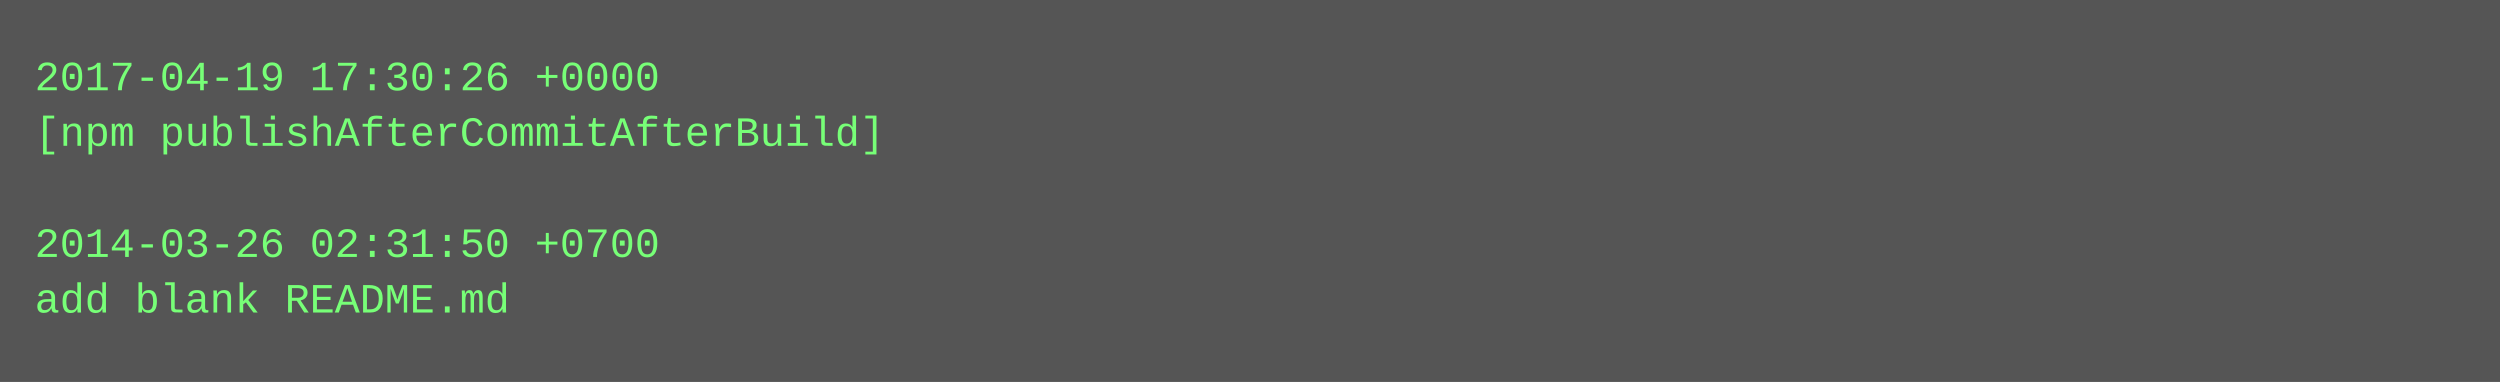
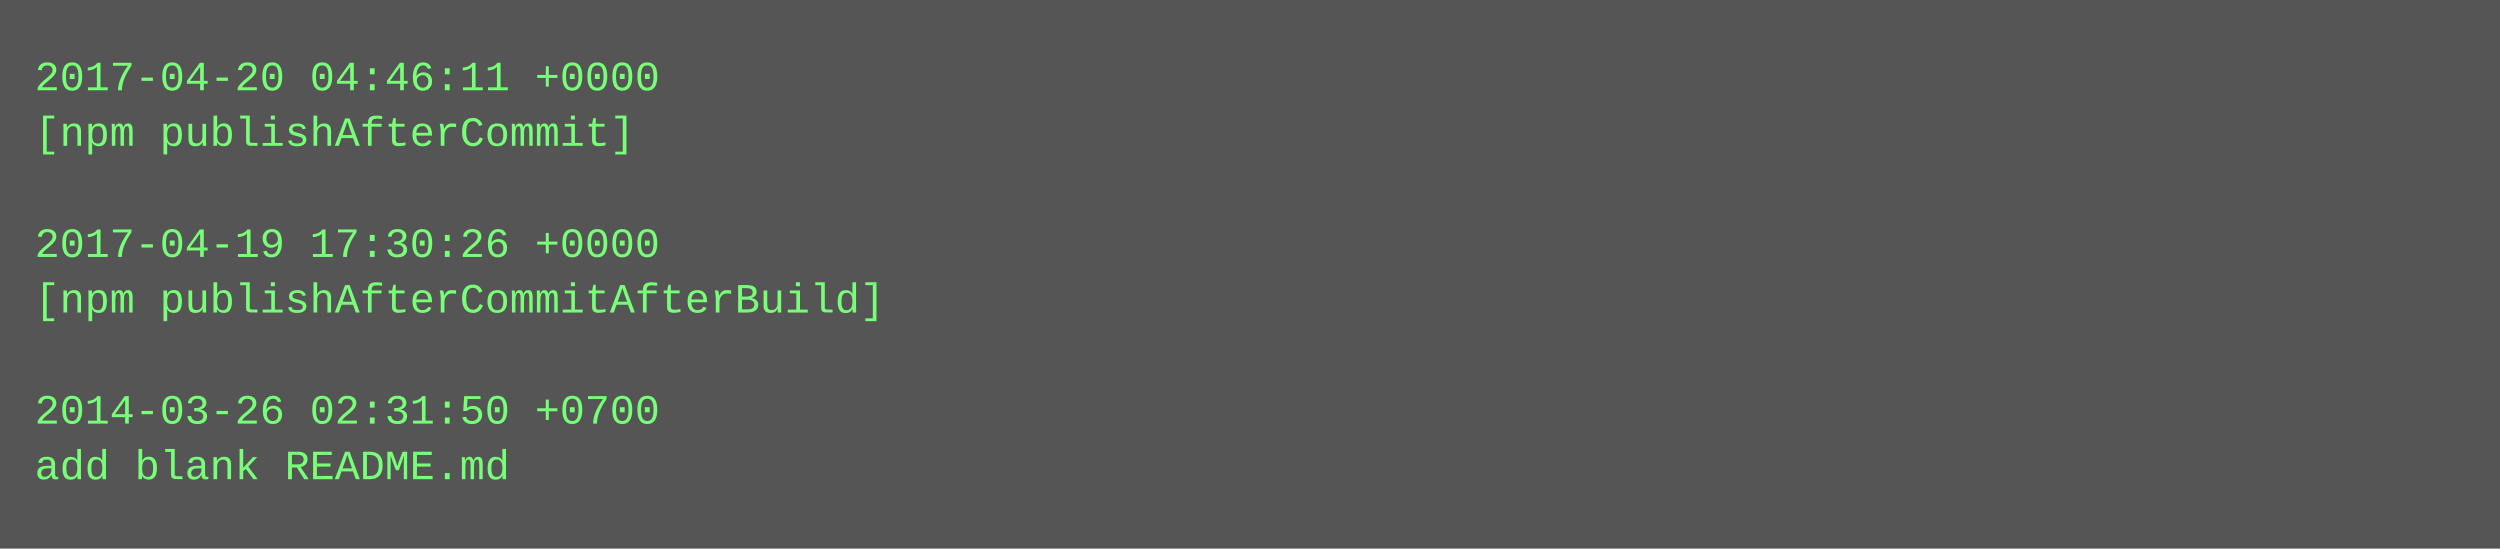
- <svg xmlns="http://www.w3.org/2000/svg" height="110" width="720">
-   <rect height="110" fill="#555" width="720" />
+ <svg xmlns="http://www.w3.org/2000/svg" height="158" width="720">
+   <rect height="158" fill="#555" width="720" />
  <text fill="#7f7" font-family="Courier New" font-size="12" xml:space="preserve">
-     <tspan x="10" y="26">2017-04-19 17:30:26 +0000</tspan>
-     <tspan x="10" y="42">[npm publishAfterCommitAfterBuild]</tspan>
+     <tspan x="10" y="26">2017-04-20 04:46:11 +0000</tspan>
+     <tspan x="10" y="42">[npm publishAfterCommit]</tspan>
    <tspan x="10" y="58" />
-     <tspan x="10" y="74">2014-03-26 02:31:50 +0700</tspan>
-     <tspan x="10" y="90">add blank README.md</tspan>
+     <tspan x="10" y="74">2017-04-19 17:30:26 +0000</tspan>
+     <tspan x="10" y="90">[npm publishAfterCommitAfterBuild]</tspan>
+     <tspan x="10" y="106" />
+     <tspan x="10" y="122">2014-03-26 02:31:50 +0700</tspan>
+     <tspan x="10" y="138">add blank README.md</tspan>
  </text>
</svg>
